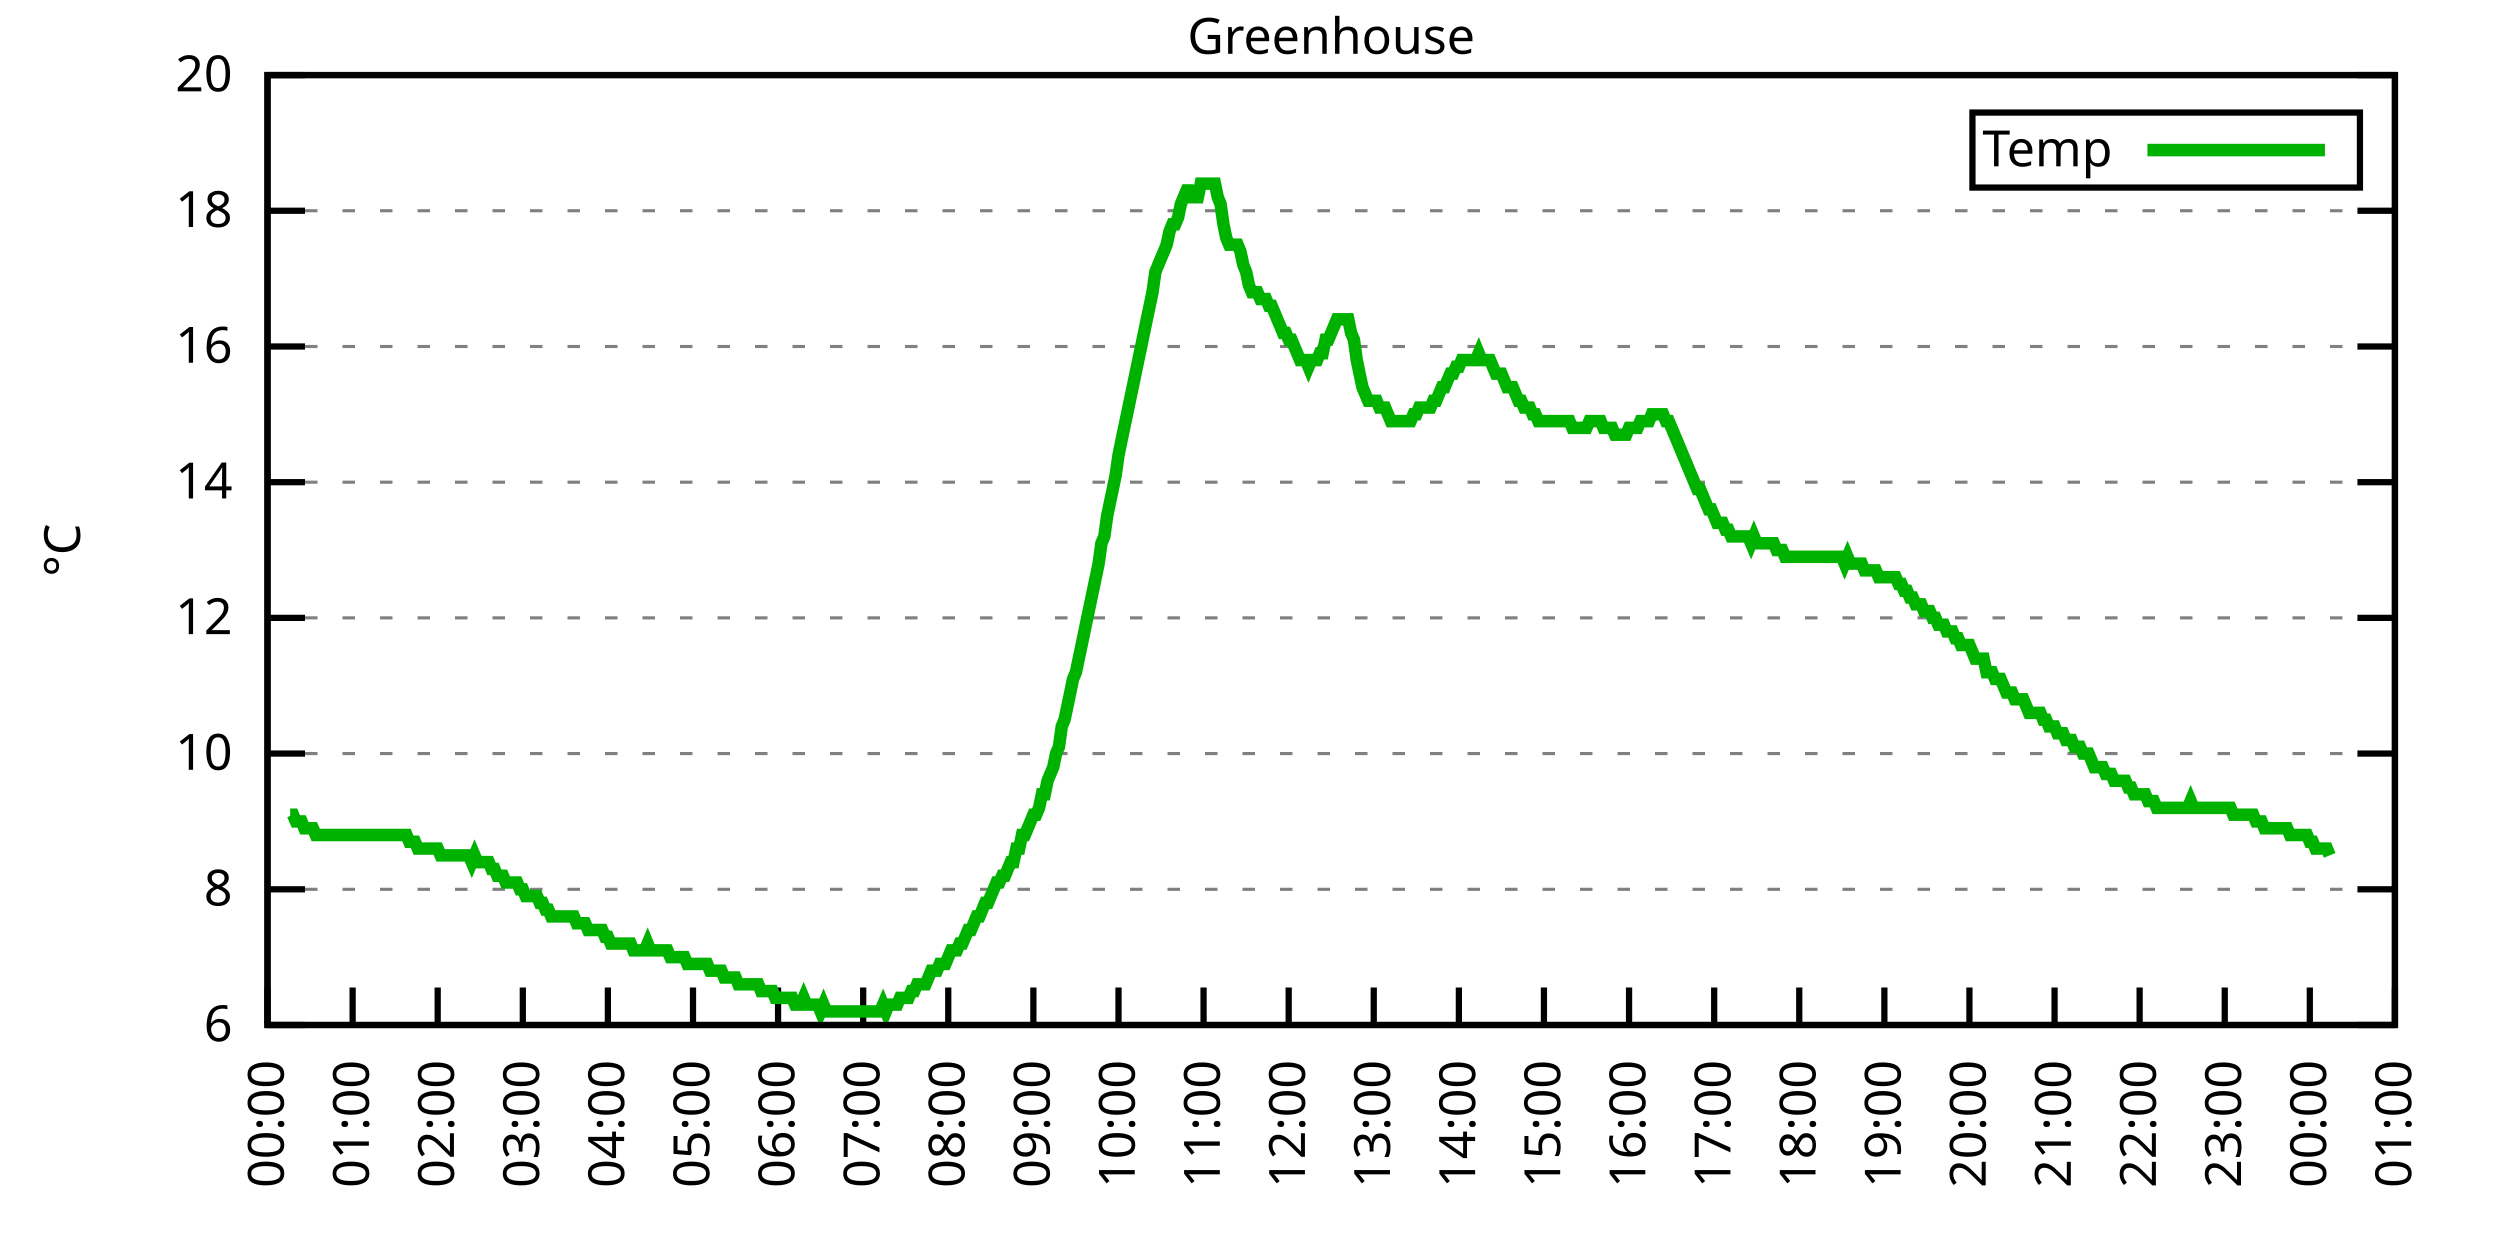
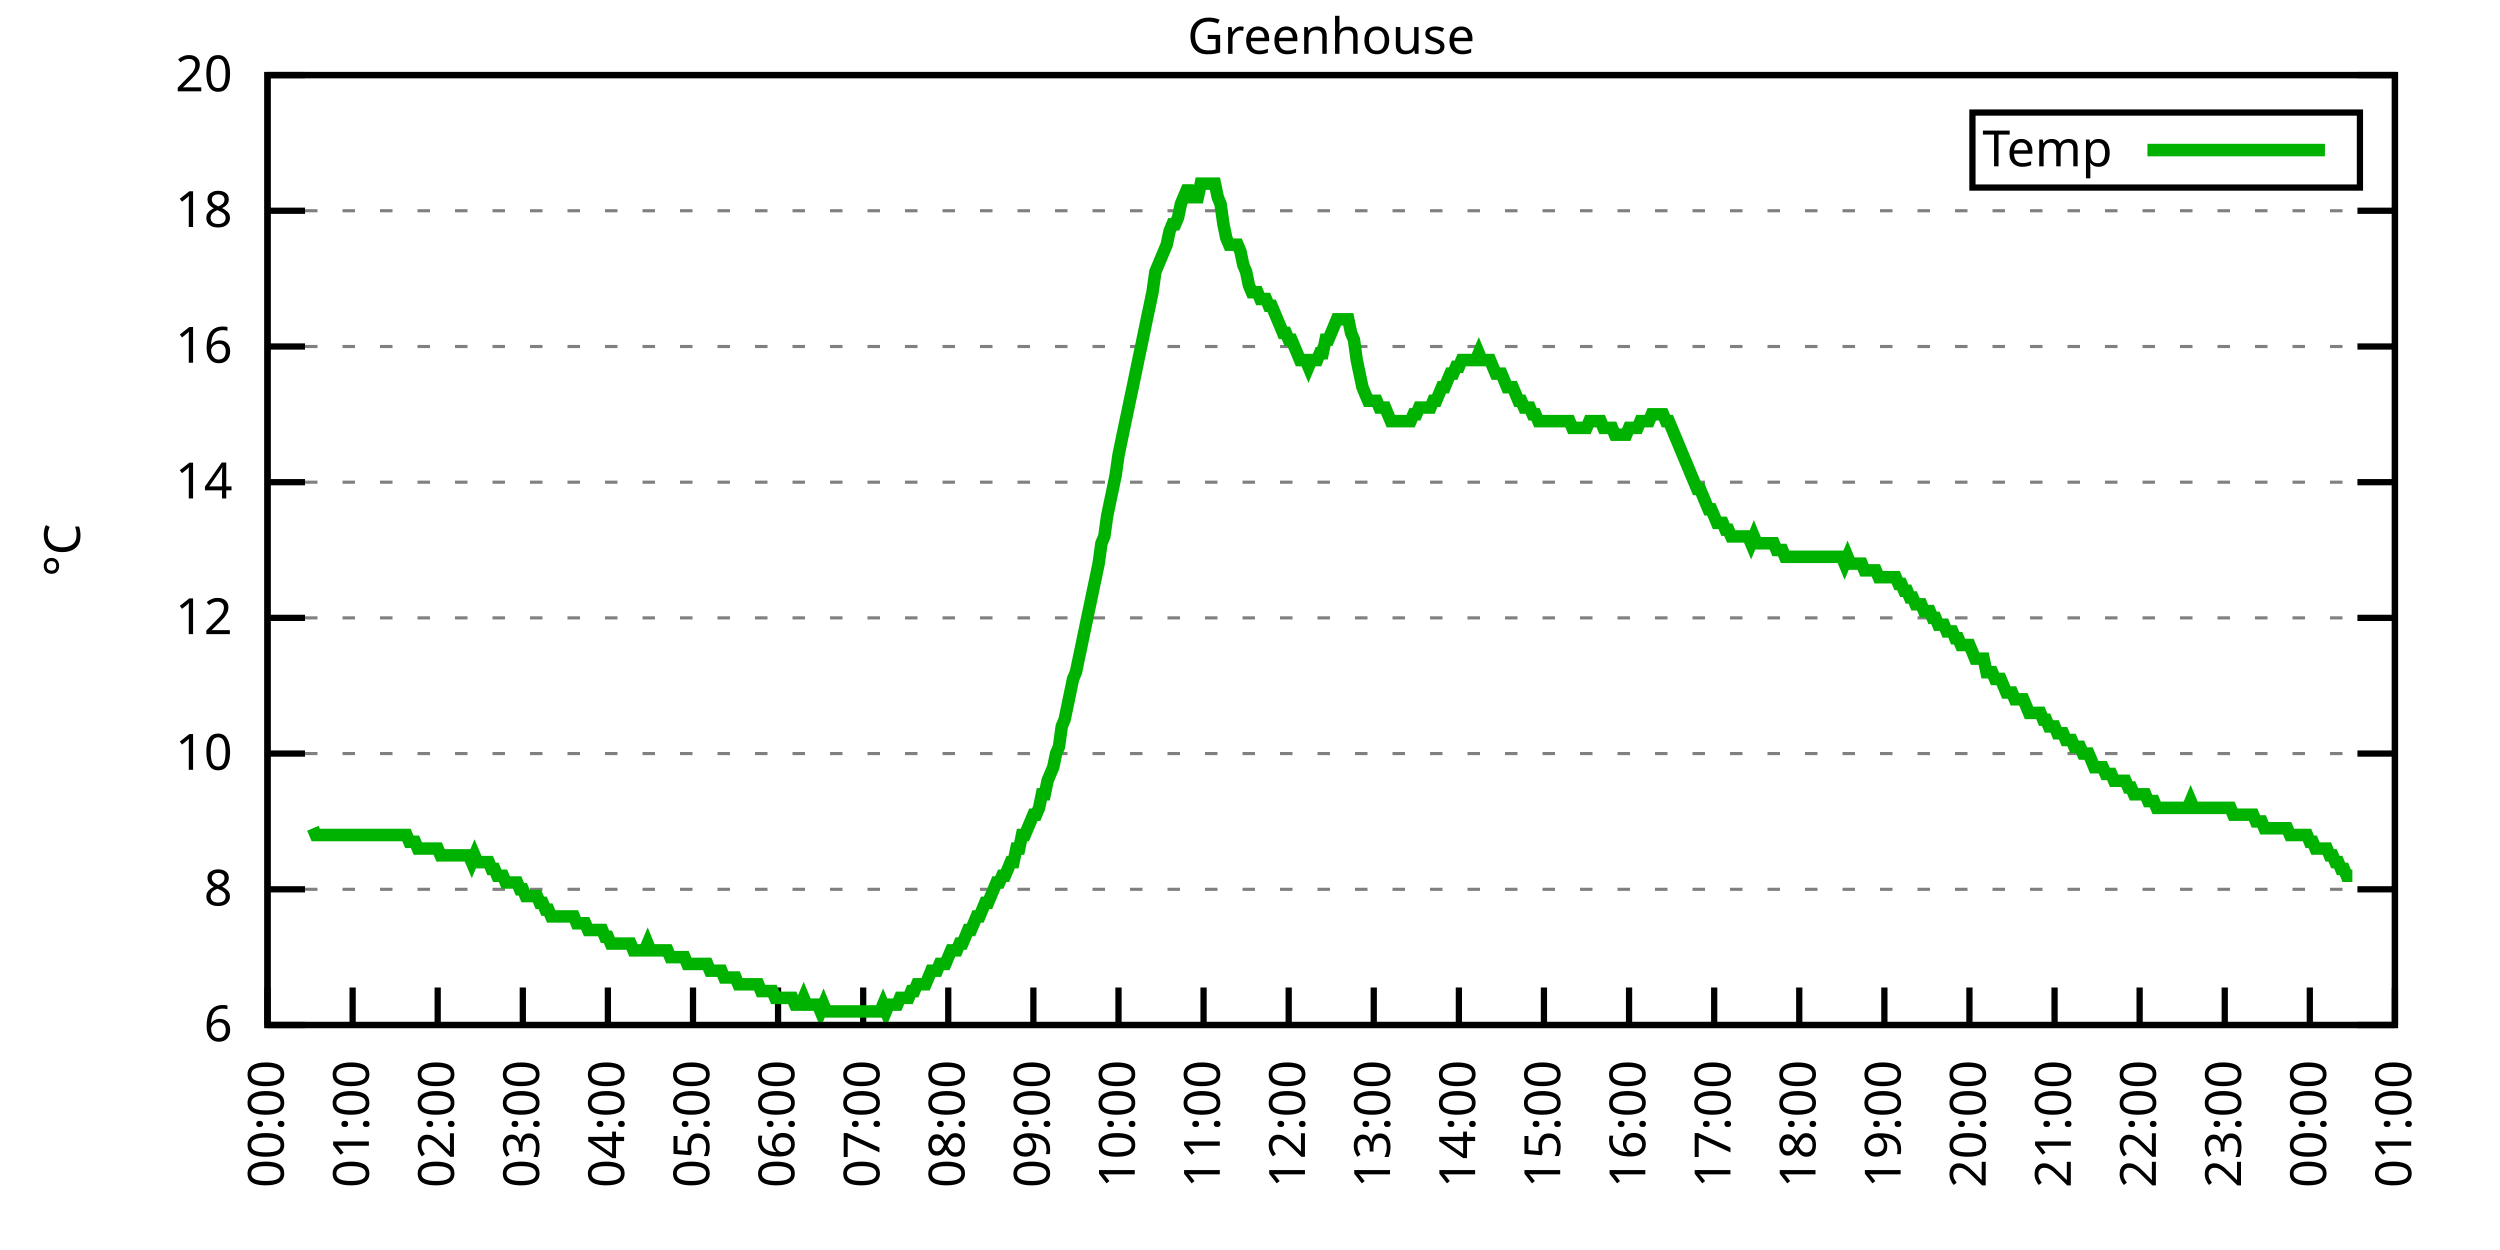
<svg xmlns="http://www.w3.org/2000/svg" xmlns:xlink="http://www.w3.org/1999/xlink" width="400" height="200" viewBox="0 0 400 200">
  <g id="gnuplot_canvas">
    <rect x="0" y="0" width="400" height="200" fill="none" />
    <defs>
      <circle id="gpDot" r="0.5" stroke-width="0.5" stroke="currentColor" />
      <path id="gpPt0" stroke-width="0.333" stroke="currentColor" d="M-1,0 h2 M0,-1 v2" />
      <path id="gpPt1" stroke-width="0.333" stroke="currentColor" d="M-1,-1 L1,1 M1,-1 L-1,1" />
      <path id="gpPt2" stroke-width="0.333" stroke="currentColor" d="M-1,0 L1,0 M0,-1 L0,1 M-1,-1 L1,1 M-1,1 L1,-1" />
      <rect id="gpPt3" stroke-width="0.333" stroke="currentColor" x="-1" y="-1" width="2" height="2" />
      <rect id="gpPt4" stroke-width="0.333" stroke="currentColor" fill="currentColor" x="-1" y="-1" width="2" height="2" />
      <circle id="gpPt5" stroke-width="0.333" stroke="currentColor" cx="0" cy="0" r="1" />
      <use xlink:href="#gpPt5" id="gpPt6" fill="currentColor" stroke="none" />
      <path id="gpPt7" stroke-width="0.333" stroke="currentColor" d="M0,-1.33 L-1.33,0.67 L1.33,0.67 z" />
      <use xlink:href="#gpPt7" id="gpPt8" fill="currentColor" stroke="none" />
      <use xlink:href="#gpPt7" id="gpPt9" stroke="currentColor" transform="rotate(180)" />
      <use xlink:href="#gpPt9" id="gpPt10" fill="currentColor" stroke="none" />
      <use xlink:href="#gpPt3" id="gpPt11" stroke="currentColor" transform="rotate(45)" />
      <use xlink:href="#gpPt11" id="gpPt12" fill="currentColor" stroke="none" />
      <path id="gpPt13" stroke-width="0.333" stroke="currentColor" d="M0,1.330 L1.265,0.411 L0.782,-1.067 L-0.782,-1.076 L-1.265,0.411 z" />
      <use xlink:href="#gpPt13" id="gpPt14" fill="currentColor" stroke="none" />
      <filter id="textbox" filterUnits="objectBoundingBox" x="0" y="0" height="1" width="1">
        <feFlood flood-color="white" flood-opacity="1" result="bgnd" />
        <feComposite in="SourceGraphic" in2="bgnd" operator="atop" />
      </filter>
      <filter id="greybox" filterUnits="objectBoundingBox" x="0" y="0" height="1" width="1">
        <feFlood flood-color="lightgrey" flood-opacity="1" result="grey" />
        <feComposite in="SourceGraphic" in2="grey" operator="atop" />
      </filter>
    </defs>
    <g fill="none" color="white" stroke="currentColor" stroke-width="1.00" stroke-linecap="butt" stroke-linejoin="miter">
</g>
    <g fill="none" color="black" stroke="currentColor" stroke-width="1.00" stroke-linecap="butt" stroke-linejoin="miter">
      <g stroke="none" shape-rendering="crispEdges">
        <polygon fill="rgb(255, 255, 255)" points="42.80,164.00 383.18,164.00 383.18,12.02 42.80,12.02 " />
      </g>
    </g>
    <g fill="none" color="black" stroke="currentColor" stroke-width="1.00" stroke-linecap="butt" stroke-linejoin="miter">
</g>
    <g fill="none" color="black" stroke="black" stroke-width="0.50" stroke-linecap="butt" stroke-linejoin="miter">
</g>
    <g fill="none" color="gray" stroke="currentColor" stroke-width="0.50" stroke-linecap="butt" stroke-linejoin="miter">
      <path stroke="gray" stroke-dasharray="2,4" class="gridline" d="M42.80,164.00 L383.19,164.00  " />
    </g>
    <g fill="none" color="gray" stroke="gray" stroke-width="1.00" stroke-linecap="butt" stroke-linejoin="miter">
</g>
    <g fill="none" color="black" stroke="currentColor" stroke-width="1.00" stroke-linecap="butt" stroke-linejoin="miter">
      <path stroke="black" d="M42.80,164.00 L48.80,164.00 M383.19,164.00 L377.19,164.00  " />
      <g transform="translate(37.20,166.60)" stroke="none" fill="black" font-family="Sans" font-size="8.00" text-anchor="end">
        <text>
          <tspan font-family="Sans"> 6</tspan>
        </text>
      </g>
    </g>
    <g fill="none" color="black" stroke="currentColor" stroke-width="1.00" stroke-linecap="butt" stroke-linejoin="miter">
</g>
    <g fill="none" color="black" stroke="black" stroke-width="0.50" stroke-linecap="butt" stroke-linejoin="miter">
</g>
    <g fill="none" color="gray" stroke="currentColor" stroke-width="0.50" stroke-linecap="butt" stroke-linejoin="miter">
      <path stroke="gray" stroke-dasharray="2,4" class="gridline" d="M42.80,142.29 L383.19,142.29  " />
    </g>
    <g fill="none" color="gray" stroke="gray" stroke-width="1.00" stroke-linecap="butt" stroke-linejoin="miter">
</g>
    <g fill="none" color="black" stroke="currentColor" stroke-width="1.00" stroke-linecap="butt" stroke-linejoin="miter">
      <path stroke="black" d="M42.80,142.29 L48.80,142.29 M383.19,142.29 L377.19,142.29  " />
      <g transform="translate(37.20,144.89)" stroke="none" fill="black" font-family="Sans" font-size="8.00" text-anchor="end">
        <text>
          <tspan font-family="Sans"> 8</tspan>
        </text>
      </g>
    </g>
    <g fill="none" color="black" stroke="currentColor" stroke-width="1.00" stroke-linecap="butt" stroke-linejoin="miter">
</g>
    <g fill="none" color="black" stroke="black" stroke-width="0.50" stroke-linecap="butt" stroke-linejoin="miter">
</g>
    <g fill="none" color="gray" stroke="currentColor" stroke-width="0.50" stroke-linecap="butt" stroke-linejoin="miter">
      <path stroke="gray" stroke-dasharray="2,4" class="gridline" d="M42.80,120.57 L383.19,120.57  " />
    </g>
    <g fill="none" color="gray" stroke="gray" stroke-width="1.00" stroke-linecap="butt" stroke-linejoin="miter">
</g>
    <g fill="none" color="black" stroke="currentColor" stroke-width="1.00" stroke-linecap="butt" stroke-linejoin="miter">
      <path stroke="black" d="M42.80,120.57 L48.80,120.57 M383.19,120.57 L377.19,120.57  " />
      <g transform="translate(37.20,123.17)" stroke="none" fill="black" font-family="Sans" font-size="8.00" text-anchor="end">
        <text>
          <tspan font-family="Sans"> 10</tspan>
        </text>
      </g>
    </g>
    <g fill="none" color="black" stroke="currentColor" stroke-width="1.00" stroke-linecap="butt" stroke-linejoin="miter">
</g>
    <g fill="none" color="black" stroke="black" stroke-width="0.50" stroke-linecap="butt" stroke-linejoin="miter">
</g>
    <g fill="none" color="gray" stroke="currentColor" stroke-width="0.50" stroke-linecap="butt" stroke-linejoin="miter">
      <path stroke="gray" stroke-dasharray="2,4" class="gridline" d="M42.80,98.86 L383.19,98.86  " />
    </g>
    <g fill="none" color="gray" stroke="gray" stroke-width="1.00" stroke-linecap="butt" stroke-linejoin="miter">
</g>
    <g fill="none" color="black" stroke="currentColor" stroke-width="1.00" stroke-linecap="butt" stroke-linejoin="miter">
      <path stroke="black" d="M42.80,98.86 L48.80,98.86 M383.19,98.86 L377.19,98.86  " />
      <g transform="translate(37.20,101.46)" stroke="none" fill="black" font-family="Sans" font-size="8.00" text-anchor="end">
        <text>
          <tspan font-family="Sans"> 12</tspan>
        </text>
      </g>
    </g>
    <g fill="none" color="black" stroke="currentColor" stroke-width="1.00" stroke-linecap="butt" stroke-linejoin="miter">
</g>
    <g fill="none" color="black" stroke="black" stroke-width="0.50" stroke-linecap="butt" stroke-linejoin="miter">
</g>
    <g fill="none" color="gray" stroke="currentColor" stroke-width="0.50" stroke-linecap="butt" stroke-linejoin="miter">
      <path stroke="gray" stroke-dasharray="2,4" class="gridline" d="M42.80,77.15 L383.19,77.15  " />
    </g>
    <g fill="none" color="gray" stroke="gray" stroke-width="1.00" stroke-linecap="butt" stroke-linejoin="miter">
</g>
    <g fill="none" color="black" stroke="currentColor" stroke-width="1.00" stroke-linecap="butt" stroke-linejoin="miter">
      <path stroke="black" d="M42.80,77.15 L48.80,77.15 M383.19,77.15 L377.19,77.15  " />
      <g transform="translate(37.20,79.75)" stroke="none" fill="black" font-family="Sans" font-size="8.00" text-anchor="end">
        <text>
          <tspan font-family="Sans"> 14</tspan>
        </text>
      </g>
    </g>
    <g fill="none" color="black" stroke="currentColor" stroke-width="1.00" stroke-linecap="butt" stroke-linejoin="miter">
</g>
    <g fill="none" color="black" stroke="black" stroke-width="0.50" stroke-linecap="butt" stroke-linejoin="miter">
</g>
    <g fill="none" color="gray" stroke="currentColor" stroke-width="0.50" stroke-linecap="butt" stroke-linejoin="miter">
      <path stroke="gray" stroke-dasharray="2,4" class="gridline" d="M42.80,55.44 L383.19,55.44  " />
    </g>
    <g fill="none" color="gray" stroke="gray" stroke-width="1.00" stroke-linecap="butt" stroke-linejoin="miter">
</g>
    <g fill="none" color="black" stroke="currentColor" stroke-width="1.00" stroke-linecap="butt" stroke-linejoin="miter">
      <path stroke="black" d="M42.80,55.44 L48.80,55.44 M383.19,55.44 L377.19,55.44  " />
      <g transform="translate(37.20,58.04)" stroke="none" fill="black" font-family="Sans" font-size="8.00" text-anchor="end">
        <text>
          <tspan font-family="Sans"> 16</tspan>
        </text>
      </g>
    </g>
    <g fill="none" color="black" stroke="currentColor" stroke-width="1.00" stroke-linecap="butt" stroke-linejoin="miter">
</g>
    <g fill="none" color="black" stroke="black" stroke-width="0.50" stroke-linecap="butt" stroke-linejoin="miter">
</g>
    <g fill="none" color="gray" stroke="currentColor" stroke-width="0.50" stroke-linecap="butt" stroke-linejoin="miter">
      <path stroke="gray" stroke-dasharray="2,4" class="gridline" d="M42.80,33.72 L383.19,33.72  " />
    </g>
    <g fill="none" color="gray" stroke="gray" stroke-width="1.00" stroke-linecap="butt" stroke-linejoin="miter">
</g>
    <g fill="none" color="black" stroke="currentColor" stroke-width="1.00" stroke-linecap="butt" stroke-linejoin="miter">
      <path stroke="black" d="M42.80,33.72 L48.80,33.72 M383.19,33.72 L377.19,33.72  " />
      <g transform="translate(37.20,36.32)" stroke="none" fill="black" font-family="Sans" font-size="8.00" text-anchor="end">
        <text>
          <tspan font-family="Sans"> 18</tspan>
        </text>
      </g>
    </g>
    <g fill="none" color="black" stroke="currentColor" stroke-width="1.00" stroke-linecap="butt" stroke-linejoin="miter">
</g>
    <g fill="none" color="black" stroke="black" stroke-width="0.50" stroke-linecap="butt" stroke-linejoin="miter">
</g>
    <g fill="none" color="gray" stroke="currentColor" stroke-width="0.50" stroke-linecap="butt" stroke-linejoin="miter">
      <path stroke="gray" stroke-dasharray="2,4" class="gridline" d="M42.80,12.01 L383.19,12.01  " />
    </g>
    <g fill="none" color="gray" stroke="gray" stroke-width="1.00" stroke-linecap="butt" stroke-linejoin="miter">
</g>
    <g fill="none" color="black" stroke="currentColor" stroke-width="1.00" stroke-linecap="butt" stroke-linejoin="miter">
      <path stroke="black" d="M42.80,12.01 L48.80,12.01 M383.19,12.01 L377.19,12.01  " />
      <g transform="translate(37.20,14.61)" stroke="none" fill="black" font-family="Sans" font-size="8.00" text-anchor="end">
        <text>
          <tspan font-family="Sans"> 20</tspan>
        </text>
      </g>
    </g>
    <g fill="none" color="black" stroke="currentColor" stroke-width="1.00" stroke-linecap="butt" stroke-linejoin="miter">
      <path stroke="black" d="M42.80,164.00 L42.80,158.00  " />
      <g transform="translate(45.40,169.60) rotate(270.00)" stroke="none" fill="black" font-family="Sans" font-size="8.00" text-anchor="end">
        <text>
          <tspan font-family="Sans">00:00</tspan>
        </text>
      </g>
    </g>
    <g fill="none" color="black" stroke="currentColor" stroke-width="1.00" stroke-linecap="butt" stroke-linejoin="miter">
      <path stroke="black" d="M56.42,164.00 L56.42,158.00  " />
      <g transform="translate(59.02,169.60) rotate(270.00)" stroke="none" fill="black" font-family="Sans" font-size="8.00" text-anchor="end">
        <text>
          <tspan font-family="Sans">01:00</tspan>
        </text>
      </g>
    </g>
    <g fill="none" color="black" stroke="currentColor" stroke-width="1.00" stroke-linecap="butt" stroke-linejoin="miter">
      <path stroke="black" d="M70.03,164.00 L70.03,158.00  " />
      <g transform="translate(72.63,169.60) rotate(270.00)" stroke="none" fill="black" font-family="Sans" font-size="8.00" text-anchor="end">
        <text>
          <tspan font-family="Sans">02:00</tspan>
        </text>
      </g>
    </g>
    <g fill="none" color="black" stroke="currentColor" stroke-width="1.00" stroke-linecap="butt" stroke-linejoin="miter">
      <path stroke="black" d="M83.65,164.00 L83.65,158.00  " />
      <g transform="translate(86.25,169.60) rotate(270.00)" stroke="none" fill="black" font-family="Sans" font-size="8.00" text-anchor="end">
        <text>
          <tspan font-family="Sans">03:00</tspan>
        </text>
      </g>
    </g>
    <g fill="none" color="black" stroke="currentColor" stroke-width="1.00" stroke-linecap="butt" stroke-linejoin="miter">
      <path stroke="black" d="M97.26,164.00 L97.26,158.00  " />
      <g transform="translate(99.86,169.60) rotate(270.00)" stroke="none" fill="black" font-family="Sans" font-size="8.00" text-anchor="end">
        <text>
          <tspan font-family="Sans">04:00</tspan>
        </text>
      </g>
    </g>
    <g fill="none" color="black" stroke="currentColor" stroke-width="1.00" stroke-linecap="butt" stroke-linejoin="miter">
      <path stroke="black" d="M110.88,164.00 L110.88,158.00  " />
      <g transform="translate(113.48,169.60) rotate(270.00)" stroke="none" fill="black" font-family="Sans" font-size="8.00" text-anchor="end">
        <text>
          <tspan font-family="Sans">05:00</tspan>
        </text>
      </g>
    </g>
    <g fill="none" color="black" stroke="currentColor" stroke-width="1.00" stroke-linecap="butt" stroke-linejoin="miter">
      <path stroke="black" d="M124.49,164.00 L124.49,158.00  " />
      <g transform="translate(127.09,169.60) rotate(270.00)" stroke="none" fill="black" font-family="Sans" font-size="8.00" text-anchor="end">
        <text>
          <tspan font-family="Sans">06:00</tspan>
        </text>
      </g>
    </g>
    <g fill="none" color="black" stroke="currentColor" stroke-width="1.00" stroke-linecap="butt" stroke-linejoin="miter">
      <path stroke="black" d="M138.11,164.00 L138.11,158.00  " />
      <g transform="translate(140.71,169.60) rotate(270.00)" stroke="none" fill="black" font-family="Sans" font-size="8.00" text-anchor="end">
        <text>
          <tspan font-family="Sans">07:00</tspan>
        </text>
      </g>
    </g>
    <g fill="none" color="black" stroke="currentColor" stroke-width="1.00" stroke-linecap="butt" stroke-linejoin="miter">
      <path stroke="black" d="M151.72,164.00 L151.72,158.00  " />
      <g transform="translate(154.32,169.60) rotate(270.00)" stroke="none" fill="black" font-family="Sans" font-size="8.00" text-anchor="end">
        <text>
          <tspan font-family="Sans">08:00</tspan>
        </text>
      </g>
    </g>
    <g fill="none" color="black" stroke="currentColor" stroke-width="1.00" stroke-linecap="butt" stroke-linejoin="miter">
      <path stroke="black" d="M165.34,164.00 L165.34,158.00  " />
      <g transform="translate(167.94,169.60) rotate(270.00)" stroke="none" fill="black" font-family="Sans" font-size="8.00" text-anchor="end">
        <text>
          <tspan font-family="Sans">09:00</tspan>
        </text>
      </g>
    </g>
    <g fill="none" color="black" stroke="currentColor" stroke-width="1.00" stroke-linecap="butt" stroke-linejoin="miter">
      <path stroke="black" d="M178.96,164.00 L178.96,158.00  " />
      <g transform="translate(181.56,169.60) rotate(270.00)" stroke="none" fill="black" font-family="Sans" font-size="8.00" text-anchor="end">
        <text>
          <tspan font-family="Sans">10:00</tspan>
        </text>
      </g>
    </g>
    <g fill="none" color="black" stroke="currentColor" stroke-width="1.00" stroke-linecap="butt" stroke-linejoin="miter">
      <path stroke="black" d="M192.57,164.00 L192.57,158.00  " />
      <g transform="translate(195.17,169.60) rotate(270.00)" stroke="none" fill="black" font-family="Sans" font-size="8.00" text-anchor="end">
        <text>
          <tspan font-family="Sans">11:00</tspan>
        </text>
      </g>
    </g>
    <g fill="none" color="black" stroke="currentColor" stroke-width="1.00" stroke-linecap="butt" stroke-linejoin="miter">
      <path stroke="black" d="M206.19,164.00 L206.19,158.00  " />
      <g transform="translate(208.79,169.60) rotate(270.00)" stroke="none" fill="black" font-family="Sans" font-size="8.00" text-anchor="end">
        <text>
          <tspan font-family="Sans">12:00</tspan>
        </text>
      </g>
    </g>
    <g fill="none" color="black" stroke="currentColor" stroke-width="1.00" stroke-linecap="butt" stroke-linejoin="miter">
      <path stroke="black" d="M219.80,164.00 L219.80,158.00  " />
      <g transform="translate(222.40,169.60) rotate(270.00)" stroke="none" fill="black" font-family="Sans" font-size="8.00" text-anchor="end">
        <text>
          <tspan font-family="Sans">13:00</tspan>
        </text>
      </g>
    </g>
    <g fill="none" color="black" stroke="currentColor" stroke-width="1.00" stroke-linecap="butt" stroke-linejoin="miter">
      <path stroke="black" d="M233.42,164.00 L233.42,158.00  " />
      <g transform="translate(236.02,169.60) rotate(270.00)" stroke="none" fill="black" font-family="Sans" font-size="8.00" text-anchor="end">
        <text>
          <tspan font-family="Sans">14:00</tspan>
        </text>
      </g>
    </g>
    <g fill="none" color="black" stroke="currentColor" stroke-width="1.00" stroke-linecap="butt" stroke-linejoin="miter">
      <path stroke="black" d="M247.03,164.00 L247.03,158.00  " />
      <g transform="translate(249.63,169.60) rotate(270.00)" stroke="none" fill="black" font-family="Sans" font-size="8.00" text-anchor="end">
        <text>
          <tspan font-family="Sans">15:00</tspan>
        </text>
      </g>
    </g>
    <g fill="none" color="black" stroke="currentColor" stroke-width="1.00" stroke-linecap="butt" stroke-linejoin="miter">
      <path stroke="black" d="M260.65,164.00 L260.65,158.00  " />
      <g transform="translate(263.25,169.60) rotate(270.00)" stroke="none" fill="black" font-family="Sans" font-size="8.00" text-anchor="end">
        <text>
          <tspan font-family="Sans">16:00</tspan>
        </text>
      </g>
    </g>
    <g fill="none" color="black" stroke="currentColor" stroke-width="1.00" stroke-linecap="butt" stroke-linejoin="miter">
      <path stroke="black" d="M274.27,164.00 L274.27,158.00  " />
      <g transform="translate(276.87,169.60) rotate(270.00)" stroke="none" fill="black" font-family="Sans" font-size="8.00" text-anchor="end">
        <text>
          <tspan font-family="Sans">17:00</tspan>
        </text>
      </g>
    </g>
    <g fill="none" color="black" stroke="currentColor" stroke-width="1.00" stroke-linecap="butt" stroke-linejoin="miter">
      <path stroke="black" d="M287.88,164.00 L287.88,158.00  " />
      <g transform="translate(290.48,169.60) rotate(270.00)" stroke="none" fill="black" font-family="Sans" font-size="8.00" text-anchor="end">
        <text>
          <tspan font-family="Sans">18:00</tspan>
        </text>
      </g>
    </g>
    <g fill="none" color="black" stroke="currentColor" stroke-width="1.00" stroke-linecap="butt" stroke-linejoin="miter">
      <path stroke="black" d="M301.50,164.00 L301.50,158.00  " />
      <g transform="translate(304.10,169.60) rotate(270.00)" stroke="none" fill="black" font-family="Sans" font-size="8.00" text-anchor="end">
        <text>
          <tspan font-family="Sans">19:00</tspan>
        </text>
      </g>
    </g>
    <g fill="none" color="black" stroke="currentColor" stroke-width="1.00" stroke-linecap="butt" stroke-linejoin="miter">
      <path stroke="black" d="M315.11,164.00 L315.11,158.00  " />
      <g transform="translate(317.71,169.60) rotate(270.00)" stroke="none" fill="black" font-family="Sans" font-size="8.00" text-anchor="end">
        <text>
          <tspan font-family="Sans">20:00</tspan>
        </text>
      </g>
    </g>
    <g fill="none" color="black" stroke="currentColor" stroke-width="1.00" stroke-linecap="butt" stroke-linejoin="miter">
      <path stroke="black" d="M328.73,164.00 L328.73,158.00  " />
      <g transform="translate(331.33,169.60) rotate(270.00)" stroke="none" fill="black" font-family="Sans" font-size="8.00" text-anchor="end">
        <text>
          <tspan font-family="Sans">21:00</tspan>
        </text>
      </g>
    </g>
    <g fill="none" color="black" stroke="currentColor" stroke-width="1.00" stroke-linecap="butt" stroke-linejoin="miter">
      <path stroke="black" d="M342.34,164.00 L342.34,158.00  " />
      <g transform="translate(344.94,169.60) rotate(270.00)" stroke="none" fill="black" font-family="Sans" font-size="8.00" text-anchor="end">
        <text>
          <tspan font-family="Sans">22:00</tspan>
        </text>
      </g>
    </g>
    <g fill="none" color="black" stroke="currentColor" stroke-width="1.00" stroke-linecap="butt" stroke-linejoin="miter">
      <path stroke="black" d="M355.96,164.00 L355.96,158.00  " />
      <g transform="translate(358.56,169.60) rotate(270.00)" stroke="none" fill="black" font-family="Sans" font-size="8.00" text-anchor="end">
        <text>
          <tspan font-family="Sans">23:00</tspan>
        </text>
      </g>
    </g>
    <g fill="none" color="black" stroke="currentColor" stroke-width="1.00" stroke-linecap="butt" stroke-linejoin="miter">
      <path stroke="black" d="M369.57,164.00 L369.57,158.00  " />
      <g transform="translate(372.17,169.60) rotate(270.00)" stroke="none" fill="black" font-family="Sans" font-size="8.00" text-anchor="end">
        <text>
          <tspan font-family="Sans">00:00</tspan>
        </text>
      </g>
    </g>
    <g fill="none" color="black" stroke="currentColor" stroke-width="1.00" stroke-linecap="butt" stroke-linejoin="miter">
      <path stroke="black" d="M383.19,164.00 L383.19,158.00  " />
      <g transform="translate(385.79,169.60) rotate(270.00)" stroke="none" fill="black" font-family="Sans" font-size="8.00" text-anchor="end">
        <text>
          <tspan font-family="Sans">01:00</tspan>
        </text>
      </g>
    </g>
    <g fill="none" color="black" stroke="currentColor" stroke-width="1.00" stroke-linecap="butt" stroke-linejoin="miter">
</g>
    <g fill="none" color="black" stroke="currentColor" stroke-width="1.00" stroke-linecap="butt" stroke-linejoin="miter">
      <path stroke="black" d="M42.80,12.01 L42.80,164.00 L383.19,164.00 L383.19,12.01 L42.80,12.01 Z  " />
    </g>
    <g fill="none" color="black" stroke="currentColor" stroke-width="1.00" stroke-linecap="butt" stroke-linejoin="miter">
</g>
    <g fill="none" color="black" stroke="currentColor" stroke-width="1.00" stroke-linecap="butt" stroke-linejoin="miter">
      <path stroke="black" d="M315.59,30.01 L315.59,18.01 L377.59,18.01 L377.59,30.01 L315.59,30.01 Z  " />
    </g>
    <g id="Greenhouse_plot_1">
      <g fill="none" color="white" stroke="black" stroke-width="2.00" stroke-linecap="butt" stroke-linejoin="miter">
</g>
      <g fill="none" color="black" stroke="currentColor" stroke-width="2.00" stroke-linecap="butt" stroke-linejoin="miter">
        <g transform="translate(337.99,26.61)" stroke="none" fill="black" font-family="Sans" font-size="8.00" text-anchor="end">
          <text>
            <tspan font-family="Sans">Temp</tspan>
          </text>
        </g>
      </g>
      <g fill="none" color="black" stroke="currentColor" stroke-width="2.00" stroke-linecap="butt" stroke-linejoin="miter">
-         <path stroke="rgb(  0, 178,   0)" d="M343.59,24.01 L371.99,24.01 M46.43,130.35 L46.88,130.35 L47.34,131.43 L47.79,131.43 L48.25,131.43 L48.70,132.52   L49.15,132.52 L49.61,132.52 L50.06,132.52 L50.52,133.60 L50.97,133.60 L51.42,133.60 L51.88,133.60 L52.33,133.60   L52.78,133.60 L53.24,133.60 L53.69,133.60 L54.15,133.60 L54.60,133.60 L55.05,133.60 L55.51,133.60 L55.96,133.60   L56.42,133.60 L56.87,133.60 L57.32,133.60 L57.78,133.60 L58.23,133.60 L58.68,133.60 L59.14,133.60 L59.59,133.60   L60.05,133.60 L60.50,133.60 L60.95,133.60 L61.41,133.60 L61.86,133.60 L62.32,133.60 L62.77,133.60 L63.22,133.60   L63.68,133.60 L64.13,133.60 L64.58,133.60 L65.04,133.60 L65.49,134.69 L65.95,134.69 L66.40,134.69 L66.85,135.77   L67.31,135.77 L67.76,135.77 L68.22,135.77 L68.67,135.77 L69.12,135.77 L69.58,135.77 L70.03,135.77 L70.49,136.86   L70.94,136.86 L71.39,136.86 L71.85,136.86 L72.30,136.86 L72.75,136.86 L73.21,136.86 L73.66,136.86 L74.12,136.86   L74.57,136.86 L75.02,136.86 L75.48,137.94 L75.93,136.86 L76.39,137.94 L76.84,137.94 L77.29,137.94 L77.75,137.94   L78.20,137.94 L78.65,139.03 L79.11,139.03 L79.56,140.12 L80.02,140.12 L80.47,140.12 L80.92,141.20 L81.38,141.20   L81.83,141.20 L82.29,141.20 L82.74,141.20 L83.19,142.29 L83.65,142.29 L84.10,143.37 L84.55,143.37 L85.01,143.37   L85.46,143.37 L85.92,143.37 L86.37,144.46 L86.82,144.46 L87.28,145.54 L87.73,145.54 L88.19,146.63 L88.64,146.63   L89.09,146.63 L89.55,146.63 L90.00,146.63 L90.45,146.63 L90.91,146.63 L91.36,146.63 L91.82,146.63 L92.27,147.72   L92.72,147.72 L93.18,147.72 L93.63,147.72 L94.09,148.80 L94.54,148.80 L94.99,148.80 L95.45,148.80 L95.90,148.80   L96.35,148.80 L96.81,149.89 L97.26,149.89 L97.72,150.97 L98.17,150.97 L98.62,150.97 L99.08,150.97 L99.53,150.97   L99.99,150.97 L100.44,150.97 L100.89,150.97 L101.35,152.06 L101.80,152.06 L102.25,152.06 L102.71,152.06 L103.16,152.06   L103.62,150.97 L104.07,152.06 L104.52,152.06 L104.98,152.06 L105.43,152.06 L105.89,152.06 L106.34,152.06 L106.79,152.06   L107.25,153.14 L107.70,153.14 L108.15,153.14 L108.61,153.14 L109.06,153.14 L109.52,153.14 L109.97,154.23 L110.42,154.23   L110.88,154.23 L111.33,154.23 L111.79,154.23 L112.24,154.23 L112.69,154.23 L113.15,154.23 L113.60,155.31 L114.05,155.31   L114.51,155.31 L114.96,155.31 L115.42,155.31 L115.87,156.40 L116.32,156.40 L116.78,156.40 L117.23,156.40 L117.69,156.40   L118.14,157.49 L118.59,157.49 L119.05,157.49 L119.50,157.49 L119.96,157.49 L120.41,157.49 L120.86,157.49 L121.32,157.49   L121.77,158.57 L122.22,158.57 L122.68,158.57 L123.13,158.57 L123.59,158.57 L124.04,159.66 L124.49,159.66 L124.95,159.66   L125.40,159.66 L125.86,159.66 L126.31,159.66 L126.76,159.66 L127.22,160.74 L127.67,160.74 L128.12,160.74 L128.58,159.66   L129.03,160.74 L129.49,160.74 L129.94,160.74 L130.39,160.74 L130.85,160.74 L131.30,161.83 L131.76,160.74 L132.21,161.83   L132.66,161.83 L133.12,161.83 L133.57,161.83 L134.02,161.83 L134.48,161.83 L134.93,161.83 L135.39,161.83 L135.84,161.83   L136.29,161.83 L136.75,161.83 L137.20,161.83 L137.66,161.83 L138.11,161.83 L138.56,161.83 L139.02,161.83 L139.47,161.83   L139.92,161.83 L140.38,161.83 L140.83,161.83 L141.29,160.74 L141.74,161.83 L142.19,160.74 L142.65,160.74 L143.10,160.74   L143.56,160.74 L144.01,159.66 L144.46,159.66 L144.92,159.66 L145.37,159.66 L145.82,158.57 L146.28,158.57 L146.73,157.49   L147.19,157.49 L147.64,157.49 L148.09,157.49 L148.55,156.40 L149.00,155.31 L149.46,155.31 L149.91,155.31 L150.36,154.23   L150.82,154.23 L151.27,154.23 L151.72,153.14 L152.18,152.06 L152.63,152.06 L153.09,152.06 L153.54,150.97 L153.99,150.97   L154.45,149.89 L154.90,148.80 L155.36,148.80 L155.81,147.72 L156.26,146.63 L156.72,146.63 L157.17,145.54 L157.62,144.46   L158.08,144.46 L158.53,143.37 L158.99,142.29 L159.44,141.20 L159.89,141.20 L160.35,140.12 L160.80,140.12 L161.26,139.03   L161.71,137.94 L162.16,137.94 L162.62,135.77 L163.07,135.77 L163.52,133.60 L163.98,133.60 L164.43,132.52 L164.89,131.43   L165.34,130.35 L165.79,130.35 L166.25,129.26 L166.70,127.09 L167.16,127.09 L167.61,124.92 L168.06,123.83 L168.52,122.75   L168.97,120.57 L169.43,119.49 L169.88,116.23 L170.33,115.15 L170.79,112.97 L171.24,110.80 L171.69,108.63 L172.15,107.55   L172.60,105.38 L173.06,103.20 L173.51,101.03 L173.96,98.86 L174.42,96.69 L174.87,94.52 L175.33,92.35 L175.78,90.18   L176.23,86.92 L176.69,85.83 L177.14,82.58 L177.59,80.41 L178.05,78.23 L178.50,76.06 L178.96,72.81 L179.41,70.63   L179.86,68.46 L180.32,66.29 L180.77,64.12 L181.23,61.95 L181.68,59.78 L182.13,57.61 L182.59,55.44 L183.04,53.26   L183.49,51.09 L183.95,48.92 L184.40,46.75 L184.86,43.49 L185.31,42.41 L185.76,41.32 L186.22,40.24 L186.67,39.15   L187.13,36.98 L187.58,35.89 L188.03,35.89 L188.49,34.81 L188.94,32.64 L189.39,31.55 L189.85,30.47 L190.30,30.47   L190.76,31.55 L191.21,31.55 L191.66,31.55 L192.12,29.38 L192.57,29.38 L193.03,29.38 L193.48,29.38 L193.93,29.38   L194.39,29.38 L194.84,31.55 L195.29,32.64 L195.75,35.89 L196.20,38.07 L196.66,39.15 L197.11,39.15 L197.56,39.15   L198.02,39.15 L198.47,40.24 L198.93,42.41 L199.38,43.49 L199.83,45.66 L200.29,46.75 L200.74,46.75 L201.19,46.75   L201.65,47.84 L202.10,47.84 L202.56,47.84 L203.01,48.92 L203.46,48.92 L203.92,50.01 L204.37,51.09 L204.83,52.18   L205.28,53.26 L205.73,53.26 L206.19,54.35 L206.64,54.35 L207.09,55.44 L207.55,56.52 L208.00,57.61 L208.46,57.61   L208.91,57.61 L209.36,58.69 L209.82,57.61 L210.27,57.61 L210.73,57.61 L211.18,56.52 L211.63,56.52 L212.09,54.35   L212.54,54.35 L213.00,53.26 L213.45,52.18 L213.90,51.09 L214.36,51.09 L214.81,51.09 L215.26,51.09 L215.72,51.09   L216.17,53.26 L216.63,54.35 L217.08,57.61 L217.53,59.78 L217.99,61.95 L218.44,63.04 L218.90,64.12 L219.35,64.12   L219.80,64.12 L220.26,64.12 L220.71,65.21 L221.16,65.21 L221.62,65.21 L222.07,66.29 L222.53,67.38 L222.98,67.38   L223.43,67.38 L223.89,67.38 L224.34,67.38 L224.80,67.38 L225.25,67.38 L225.70,67.38 L226.16,66.29 L226.61,66.29   L227.06,65.21 L227.52,65.21 L227.97,65.21 L228.43,65.21 L228.88,65.21 L229.33,64.12 L229.79,64.12 L230.24,63.04   L230.70,61.95 L231.15,61.95 L231.60,60.86 L232.06,59.78 L232.51,59.78 L232.96,58.69 L233.42,58.69 L233.87,57.61   L234.33,57.61 L234.78,57.61 L235.23,57.61 L235.69,57.61 L236.14,57.61 L236.60,56.52 L237.05,57.61 L237.50,57.61   L237.96,57.61 L238.41,57.61 L238.86,58.69 L239.32,59.78 L239.77,59.78 L240.23,59.78 L240.68,60.86 L241.13,61.95   L241.59,61.95 L242.04,61.95 L242.50,63.04 L242.95,64.12 L243.40,64.12 L243.86,65.21 L244.31,65.21 L244.76,65.21   L245.22,66.29 L245.67,66.29 L246.13,67.38 L246.58,67.38 L247.03,67.38 L247.49,67.38 L247.94,67.38 L248.40,67.38   L248.85,67.38 L249.30,67.38 L249.76,67.38 L250.21,67.38 L250.66,67.38 L251.12,67.38 L251.57,68.46 L252.03,68.46   L252.48,68.46 L252.93,68.46 L253.39,68.46 L253.84,68.46 L254.30,67.38 L254.75,67.38 L255.20,67.38 L255.66,67.38   L256.11,67.38 L256.56,68.46 L257.02,68.46 L257.47,68.46 L257.93,68.46 L258.38,69.55 L258.83,69.55 L259.29,69.55   L259.74,69.55 L260.20,69.55 L260.65,68.46 L261.10,68.46 L261.56,68.46 L262.01,68.46 L262.47,67.38 L262.92,67.38   L263.37,67.38 L263.83,67.38 L264.28,66.29 L264.73,66.29 L265.19,66.29 L265.64,66.29 L266.10,66.29 L266.55,67.38   L267.00,67.38 L267.46,68.46 L267.91,69.55 L268.37,70.63 L268.82,71.72 L269.27,72.81 L269.73,73.89 L270.18,74.98   L270.63,76.06 L271.09,77.15 L271.54,78.23 L272.00,78.23 L272.45,79.32 L272.90,80.41 L273.36,81.49 L273.81,81.49   L274.27,82.58 L274.72,83.66 L275.17,83.66 L275.63,83.66 L276.08,84.75 L276.53,84.75 L276.99,85.83 L277.44,85.83   L277.90,85.83 L278.35,85.83 L278.80,85.83 L279.26,85.83 L279.71,85.83 L280.17,86.92 L280.62,85.83 L281.07,86.92   L281.53,86.92 L281.98,86.92 L282.43,86.92 L282.89,86.92 L283.34,86.92 L283.80,86.92 L284.25,88.00 L284.70,88.00   L285.16,88.00 L285.61,89.09 L286.07,89.09 L286.52,89.09 L286.97,89.09 L287.43,89.09 L287.88,89.09 L288.33,89.09   L288.79,89.09 L289.24,89.09 L289.70,89.09 L290.15,89.09 L290.60,89.09 L291.06,89.09 L291.51,89.09 L291.97,89.09   L292.42,89.09 L292.87,89.09 L293.33,89.09 L293.78,89.09 L294.23,89.09 L294.69,89.09 L295.14,90.18 L295.60,89.09   L296.05,90.18 L296.50,90.18 L296.96,90.18 L297.41,90.18 L297.87,90.18 L298.32,91.26 L298.77,91.26 L299.23,91.26   L299.68,91.26 L300.13,91.26 L300.59,92.35 L301.04,92.35 L301.50,92.35 L301.95,92.35 L302.40,92.35 L302.86,92.35   L303.31,92.35 L303.77,93.43 L304.22,93.43 L304.67,94.52 L305.13,94.52 L305.58,95.60 L306.03,95.60 L306.49,96.69   L306.94,96.69 L307.40,96.69 L307.85,97.78 L308.30,97.78 L308.76,97.78 L309.21,98.86 L309.67,98.86 L310.12,99.95   L310.57,99.95 L311.03,99.95 L311.48,101.03 L311.94,101.03 L312.39,101.03 L312.84,102.12 L313.30,102.12 L313.75,103.20   L314.20,103.20 L314.66,103.20 L315.11,103.20 L315.57,104.29 L316.02,105.38 L316.47,105.38 L316.93,105.38 L317.38,105.38   L317.84,107.55 L318.29,107.55 L318.74,107.55 L319.20,108.63 L319.65,108.63 L320.10,108.63 L320.56,109.72 L321.01,110.80   L321.47,110.80 L321.92,110.80 L322.37,111.89 L322.83,111.89 L323.28,111.89 L323.74,111.89 L324.19,112.97 L324.64,114.06   L325.10,114.06 L325.55,114.06 L326.00,114.06 L326.46,114.06 L326.91,115.15 L327.37,115.15 L327.82,116.23 L328.27,116.23   L328.73,116.23 L329.18,117.32 L329.64,117.32 L330.09,117.32 L330.54,118.40 L331.00,118.40 L331.45,118.40 L331.90,119.49   L332.36,119.49 L332.81,119.49 L333.27,120.57 L333.72,120.57 L334.17,120.57 L334.63,121.66 L335.08,122.75 L335.54,122.75   L335.99,122.75 L336.44,122.75 L336.90,123.83 L337.35,123.83 L337.80,123.83 L338.26,124.92 L338.71,124.92 L339.17,124.92   L339.62,124.92 L340.07,124.92 L340.53,126.00 L340.98,126.00 L341.44,127.09 L341.89,127.09 L342.34,127.09 L342.80,127.09   L343.25,127.09 L343.70,128.17 L344.16,128.17 L344.61,128.17 L345.07,129.26 L345.52,129.26 L345.97,129.26 L346.43,129.26   L346.88,129.26 L347.34,129.26 L347.79,129.26 L348.24,129.26 L348.70,129.26 L349.15,129.26 L349.60,129.26 L350.06,129.26   L350.51,128.17 L350.97,129.26 L351.42,129.26 L351.87,129.26 L352.33,129.26 L352.78,129.26 L353.24,129.26 L353.69,129.26   L354.14,129.26 L354.60,129.26 L355.05,129.26 L355.50,129.26 L355.96,129.26 L356.41,129.26 L356.87,129.26 L357.32,130.35   L357.77,130.35 L358.23,130.35 L358.68,130.35 L359.14,130.35 L359.59,130.35 L360.04,130.35 L360.50,130.35 L360.95,131.43   L361.41,131.43 L361.86,131.43 L362.31,132.52 L362.77,132.52 L363.22,132.52 L363.67,132.52 L364.13,132.52 L364.58,132.52   L365.04,132.52 L365.49,132.52 L365.94,132.52 L366.40,133.60 L366.85,133.60 L367.31,133.60 L367.76,133.60 L368.21,133.60   L368.67,133.60 L369.12,133.60 L369.57,134.69 L370.03,134.69 L370.48,135.77 L370.94,135.77 L371.39,135.77 L371.84,135.77   L372.30,135.77 L372.75,136.86  " />
+         <path stroke="rgb(  0, 178,   0)" d="M343.59,24.01 L371.99,24.01 M50.06,132.52 L50.52,133.60 L50.97,133.60 L51.42,133.60 L51.88,133.60 L52.33,133.60   L52.78,133.60 L53.24,133.60 L53.69,133.60 L54.15,133.60 L54.60,133.60 L55.05,133.60 L55.51,133.60 L55.96,133.60   L56.42,133.60 L56.87,133.60 L57.32,133.60 L57.78,133.60 L58.23,133.60 L58.68,133.60 L59.14,133.60 L59.59,133.60   L60.05,133.60 L60.50,133.60 L60.95,133.60 L61.41,133.60 L61.86,133.60 L62.32,133.60 L62.77,133.60 L63.22,133.60   L63.68,133.60 L64.13,133.60 L64.58,133.60 L65.04,133.60 L65.49,134.69 L65.95,134.69 L66.40,134.69 L66.85,135.77   L67.31,135.77 L67.76,135.77 L68.22,135.77 L68.67,135.77 L69.12,135.77 L69.58,135.77 L70.03,135.77 L70.49,136.86   L70.94,136.86 L71.39,136.86 L71.85,136.86 L72.30,136.86 L72.75,136.86 L73.21,136.86 L73.66,136.86 L74.12,136.86   L74.57,136.86 L75.02,136.86 L75.48,137.94 L75.93,136.86 L76.39,137.94 L76.84,137.94 L77.29,137.94 L77.75,137.94   L78.20,137.94 L78.65,139.03 L79.11,139.03 L79.56,140.12 L80.02,140.12 L80.47,140.12 L80.92,141.20 L81.38,141.20   L81.83,141.20 L82.29,141.20 L82.74,141.20 L83.19,142.29 L83.65,142.29 L84.10,143.37 L84.55,143.37 L85.01,143.37   L85.46,143.37 L85.92,143.37 L86.37,144.46 L86.82,144.46 L87.28,145.54 L87.73,145.54 L88.19,146.63 L88.64,146.63   L89.09,146.63 L89.55,146.63 L90.00,146.63 L90.45,146.63 L90.91,146.63 L91.36,146.63 L91.82,146.63 L92.27,147.72   L92.72,147.72 L93.18,147.72 L93.63,147.72 L94.09,148.80 L94.54,148.80 L94.99,148.80 L95.45,148.80 L95.90,148.80   L96.35,148.80 L96.81,149.89 L97.26,149.89 L97.72,150.97 L98.17,150.97 L98.62,150.97 L99.08,150.97 L99.53,150.97   L99.99,150.97 L100.44,150.97 L100.89,150.97 L101.35,152.06 L101.80,152.06 L102.25,152.06 L102.71,152.06 L103.16,152.06   L103.62,150.97 L104.07,152.06 L104.52,152.06 L104.98,152.06 L105.43,152.06 L105.89,152.06 L106.34,152.06 L106.79,152.06   L107.25,153.14 L107.70,153.14 L108.15,153.14 L108.61,153.14 L109.06,153.14 L109.52,153.14 L109.97,154.23 L110.42,154.23   L110.88,154.23 L111.33,154.23 L111.79,154.23 L112.24,154.23 L112.69,154.23 L113.15,154.23 L113.60,155.31 L114.05,155.31   L114.51,155.31 L114.96,155.31 L115.42,155.31 L115.87,156.40 L116.32,156.40 L116.78,156.40 L117.23,156.40 L117.69,156.40   L118.14,157.49 L118.59,157.49 L119.05,157.49 L119.50,157.49 L119.96,157.49 L120.41,157.49 L120.86,157.49 L121.32,157.49   L121.77,158.57 L122.22,158.57 L122.68,158.57 L123.13,158.57 L123.59,158.57 L124.04,159.66 L124.49,159.66 L124.95,159.66   L125.40,159.66 L125.86,159.66 L126.31,159.66 L126.76,159.66 L127.22,160.74 L127.67,160.74 L128.12,160.74 L128.58,159.66   L129.03,160.74 L129.49,160.74 L129.94,160.74 L130.39,160.74 L130.85,160.74 L131.30,161.83 L131.76,160.74 L132.21,161.83   L132.66,161.83 L133.12,161.83 L133.57,161.83 L134.02,161.83 L134.48,161.83 L134.93,161.83 L135.39,161.83 L135.84,161.83   L136.29,161.83 L136.75,161.83 L137.20,161.83 L137.66,161.83 L138.11,161.83 L138.56,161.83 L139.02,161.83 L139.47,161.83   L139.92,161.83 L140.38,161.83 L140.83,161.83 L141.29,160.74 L141.74,161.83 L142.19,160.74 L142.65,160.74 L143.10,160.74   L143.56,160.74 L144.01,159.66 L144.46,159.66 L144.92,159.66 L145.37,159.66 L145.82,158.57 L146.28,158.57 L146.73,157.49   L147.19,157.49 L147.64,157.49 L148.09,157.49 L148.55,156.40 L149.00,155.31 L149.46,155.31 L149.91,155.31 L150.36,154.23   L150.82,154.23 L151.27,154.23 L151.72,153.14 L152.18,152.06 L152.63,152.06 L153.09,152.06 L153.54,150.97 L153.99,150.97   L154.45,149.89 L154.90,148.80 L155.36,148.80 L155.81,147.72 L156.26,146.63 L156.72,146.63 L157.17,145.54 L157.62,144.46   L158.08,144.46 L158.53,143.37 L158.99,142.29 L159.44,141.20 L159.89,141.20 L160.35,140.12 L160.80,140.12 L161.26,139.03   L161.71,137.94 L162.16,137.94 L162.62,135.77 L163.07,135.77 L163.52,133.60 L163.98,133.60 L164.43,132.52 L164.89,131.43   L165.34,130.35 L165.79,130.35 L166.25,129.26 L166.70,127.09 L167.16,127.09 L167.61,124.92 L168.06,123.83 L168.52,122.75   L168.97,120.57 L169.43,119.49 L169.88,116.23 L170.33,115.15 L170.79,112.97 L171.24,110.80 L171.69,108.63 L172.15,107.55   L172.60,105.38 L173.06,103.20 L173.51,101.03 L173.96,98.86 L174.42,96.69 L174.87,94.52 L175.33,92.35 L175.78,90.18   L176.23,86.92 L176.69,85.83 L177.14,82.58 L177.59,80.41 L178.05,78.23 L178.50,76.06 L178.96,72.81 L179.41,70.63   L179.86,68.46 L180.32,66.29 L180.77,64.12 L181.23,61.95 L181.68,59.78 L182.13,57.61 L182.59,55.44 L183.04,53.26   L183.49,51.09 L183.95,48.92 L184.40,46.75 L184.86,43.49 L185.31,42.41 L185.76,41.32 L186.22,40.24 L186.67,39.15   L187.13,36.98 L187.58,35.89 L188.03,35.89 L188.49,34.81 L188.94,32.64 L189.39,31.55 L189.85,30.47 L190.30,30.47   L190.76,31.55 L191.21,31.55 L191.66,31.55 L192.12,29.38 L192.57,29.38 L193.03,29.38 L193.48,29.38 L193.93,29.38   L194.39,29.38 L194.84,31.55 L195.29,32.64 L195.75,35.89 L196.20,38.07 L196.66,39.15 L197.11,39.15 L197.56,39.15   L198.02,39.15 L198.47,40.24 L198.93,42.41 L199.38,43.49 L199.83,45.66 L200.29,46.75 L200.74,46.75 L201.19,46.75   L201.65,47.84 L202.10,47.84 L202.56,47.84 L203.01,48.92 L203.46,48.92 L203.92,50.01 L204.37,51.09 L204.83,52.18   L205.28,53.26 L205.73,53.26 L206.19,54.35 L206.64,54.35 L207.09,55.44 L207.55,56.52 L208.00,57.61 L208.46,57.61   L208.91,57.61 L209.36,58.69 L209.82,57.61 L210.27,57.61 L210.73,57.61 L211.18,56.52 L211.63,56.52 L212.09,54.35   L212.54,54.35 L213.00,53.26 L213.45,52.18 L213.90,51.09 L214.36,51.09 L214.81,51.09 L215.26,51.09 L215.72,51.09   L216.17,53.26 L216.63,54.35 L217.08,57.61 L217.53,59.78 L217.99,61.95 L218.44,63.04 L218.90,64.12 L219.35,64.12   L219.80,64.12 L220.26,64.12 L220.71,65.21 L221.16,65.21 L221.62,65.21 L222.07,66.29 L222.53,67.38 L222.98,67.38   L223.43,67.38 L223.89,67.38 L224.34,67.38 L224.80,67.38 L225.25,67.38 L225.70,67.38 L226.16,66.29 L226.61,66.29   L227.06,65.21 L227.52,65.21 L227.97,65.21 L228.43,65.21 L228.88,65.21 L229.33,64.12 L229.79,64.12 L230.24,63.04   L230.70,61.95 L231.15,61.95 L231.60,60.86 L232.06,59.78 L232.51,59.78 L232.96,58.69 L233.42,58.69 L233.87,57.61   L234.33,57.61 L234.78,57.61 L235.23,57.61 L235.69,57.61 L236.14,57.61 L236.60,56.52 L237.05,57.61 L237.50,57.61   L237.96,57.61 L238.41,57.61 L238.86,58.69 L239.32,59.78 L239.77,59.78 L240.23,59.78 L240.68,60.86 L241.13,61.95   L241.59,61.95 L242.04,61.95 L242.50,63.04 L242.95,64.12 L243.40,64.12 L243.86,65.21 L244.31,65.21 L244.76,65.21   L245.22,66.29 L245.67,66.29 L246.13,67.38 L246.58,67.38 L247.03,67.38 L247.49,67.38 L247.94,67.38 L248.40,67.38   L248.85,67.38 L249.30,67.38 L249.76,67.38 L250.21,67.38 L250.66,67.38 L251.12,67.38 L251.57,68.46 L252.03,68.46   L252.48,68.46 L252.93,68.46 L253.39,68.46 L253.84,68.46 L254.30,67.38 L254.75,67.38 L255.20,67.38 L255.66,67.38   L256.11,67.38 L256.56,68.46 L257.02,68.46 L257.47,68.46 L257.93,68.46 L258.38,69.55 L258.83,69.55 L259.29,69.55   L259.74,69.55 L260.20,69.55 L260.65,68.46 L261.10,68.46 L261.56,68.46 L262.01,68.46 L262.47,67.38 L262.92,67.38   L263.37,67.38 L263.83,67.38 L264.28,66.29 L264.73,66.29 L265.19,66.29 L265.64,66.29 L266.10,66.29 L266.55,67.38   L267.00,67.38 L267.46,68.46 L267.91,69.55 L268.37,70.63 L268.82,71.72 L269.27,72.81 L269.73,73.89 L270.18,74.98   L270.63,76.06 L271.09,77.15 L271.54,78.23 L272.00,78.23 L272.45,79.32 L272.90,80.41 L273.36,81.49 L273.81,81.49   L274.27,82.58 L274.72,83.66 L275.17,83.66 L275.63,83.66 L276.08,84.75 L276.53,84.75 L276.99,85.83 L277.44,85.83   L277.90,85.83 L278.35,85.83 L278.80,85.83 L279.26,85.83 L279.71,85.83 L280.17,86.92 L280.62,85.83 L281.07,86.92   L281.53,86.92 L281.98,86.92 L282.43,86.92 L282.89,86.92 L283.34,86.92 L283.80,86.92 L284.25,88.00 L284.70,88.00   L285.16,88.00 L285.61,89.09 L286.07,89.09 L286.52,89.09 L286.97,89.09 L287.43,89.09 L287.88,89.09 L288.33,89.09   L288.79,89.09 L289.24,89.09 L289.70,89.09 L290.15,89.09 L290.60,89.09 L291.06,89.09 L291.51,89.09 L291.97,89.09   L292.42,89.09 L292.87,89.09 L293.33,89.09 L293.78,89.09 L294.23,89.09 L294.69,89.09 L295.14,90.18 L295.60,89.09   L296.05,90.18 L296.50,90.18 L296.96,90.18 L297.41,90.18 L297.87,90.18 L298.32,91.26 L298.77,91.26 L299.23,91.26   L299.68,91.26 L300.13,91.26 L300.59,92.35 L301.04,92.35 L301.50,92.35 L301.95,92.35 L302.40,92.35 L302.86,92.35   L303.31,92.35 L303.77,93.43 L304.22,93.43 L304.67,94.52 L305.13,94.52 L305.58,95.60 L306.03,95.60 L306.49,96.69   L306.94,96.69 L307.40,96.69 L307.85,97.78 L308.30,97.78 L308.76,97.78 L309.21,98.86 L309.67,98.86 L310.12,99.95   L310.57,99.95 L311.03,99.95 L311.48,101.03 L311.94,101.03 L312.39,101.03 L312.84,102.12 L313.30,102.12 L313.75,103.20   L314.20,103.20 L314.66,103.20 L315.11,103.20 L315.57,104.29 L316.02,105.38 L316.47,105.38 L316.93,105.38 L317.38,105.38   L317.84,107.55 L318.29,107.55 L318.74,107.55 L319.20,108.63 L319.65,108.63 L320.10,108.63 L320.56,109.72 L321.01,110.80   L321.47,110.80 L321.92,110.80 L322.37,111.89 L322.83,111.89 L323.28,111.89 L323.74,111.89 L324.19,112.97 L324.64,114.06   L325.10,114.06 L325.55,114.06 L326.00,114.06 L326.46,114.06 L326.91,115.15 L327.37,115.15 L327.82,116.23 L328.27,116.23   L328.73,116.23 L329.18,117.32 L329.64,117.32 L330.09,117.32 L330.54,118.40 L331.00,118.40 L331.45,118.40 L331.90,119.49   L332.36,119.49 L332.81,119.49 L333.27,120.57 L333.72,120.57 L334.17,120.57 L334.63,121.66 L335.08,122.75 L335.54,122.75   L335.99,122.75 L336.44,122.75 L336.90,123.83 L337.35,123.83 L337.80,123.83 L338.26,124.92 L338.71,124.92 L339.17,124.92   L339.62,124.92 L340.07,124.92 L340.53,126.00 L340.98,126.00 L341.44,127.09 L341.89,127.09 L342.34,127.09 L342.80,127.09   L343.25,127.09 L343.70,128.17 L344.16,128.17 L344.61,128.17 L345.07,129.26 L345.52,129.26 L345.97,129.26 L346.43,129.26   L346.88,129.26 L347.34,129.26 L347.79,129.26 L348.24,129.26 L348.70,129.26 L349.15,129.26 L349.60,129.26 L350.06,129.26   L350.51,128.17 L350.97,129.26 L351.42,129.26 L351.87,129.26 L352.33,129.26 L352.78,129.26 L353.24,129.26 L353.69,129.26   L354.14,129.26 L354.60,129.26 L355.05,129.26 L355.50,129.26 L355.96,129.26 L356.41,129.26 L356.87,129.26 L357.32,130.35   L357.77,130.35 L358.23,130.35 L358.68,130.35 L359.14,130.35 L359.59,130.35 L360.04,130.35 L360.50,130.35 L360.95,131.43   L361.41,131.43 L361.86,131.43 L362.31,132.52 L362.77,132.52 L363.22,132.52 L363.67,132.52 L364.13,132.52 L364.58,132.52   L365.04,132.52 L365.49,132.52 L365.94,132.52 L366.40,133.60 L366.85,133.60 L367.31,133.60 L367.76,133.60 L368.21,133.60   L368.67,133.60 L369.12,133.60 L369.57,134.69 L370.03,134.69 L370.48,135.77 L370.94,135.77 L371.39,135.77 L371.84,135.77   L372.30,135.77 L372.75,136.86 L373.21,136.86 L373.66,137.94 L374.11,137.94 L374.57,139.03 L375.02,139.03 L375.47,140.12   L375.93,140.12 L376.38,140.12  " />
      </g>
    </g>
    <g fill="none" color="black" stroke="currentColor" stroke-width="2.00" stroke-linecap="butt" stroke-linejoin="miter">
</g>
    <g fill="none" color="black" stroke="black" stroke-width="1.00" stroke-linecap="butt" stroke-linejoin="miter">
</g>
    <g fill="none" color="black" stroke="currentColor" stroke-width="1.00" stroke-linecap="butt" stroke-linejoin="miter">
      <path stroke="black" d="M42.80,12.01 L42.80,164.00 L383.19,164.00 L383.19,12.01 L42.80,12.01 Z  " />
      <g transform="translate(12.80,88.01) rotate(270.00)" stroke="none" fill="black" font-family="Sans" font-size="8.00" text-anchor="middle">
        <text>
          <tspan font-family="Sans">°C</tspan>
        </text>
      </g>
    </g>
    <g fill="none" color="black" stroke="currentColor" stroke-width="1.00" stroke-linecap="butt" stroke-linejoin="miter">
</g>
    <g fill="none" color="black" stroke="currentColor" stroke-width="1.00" stroke-linecap="butt" stroke-linejoin="miter">
      <g transform="translate(212.99,8.61)" stroke="none" fill="black" font-family="Sans" font-size="8.00" text-anchor="middle">
        <text>
          <tspan font-family="Sans">Greenhouse</tspan>
        </text>
      </g>
    </g>
    <g fill="none" color="black" stroke="currentColor" stroke-width="1.00" stroke-linecap="butt" stroke-linejoin="miter">
</g>
  </g>
</svg>
